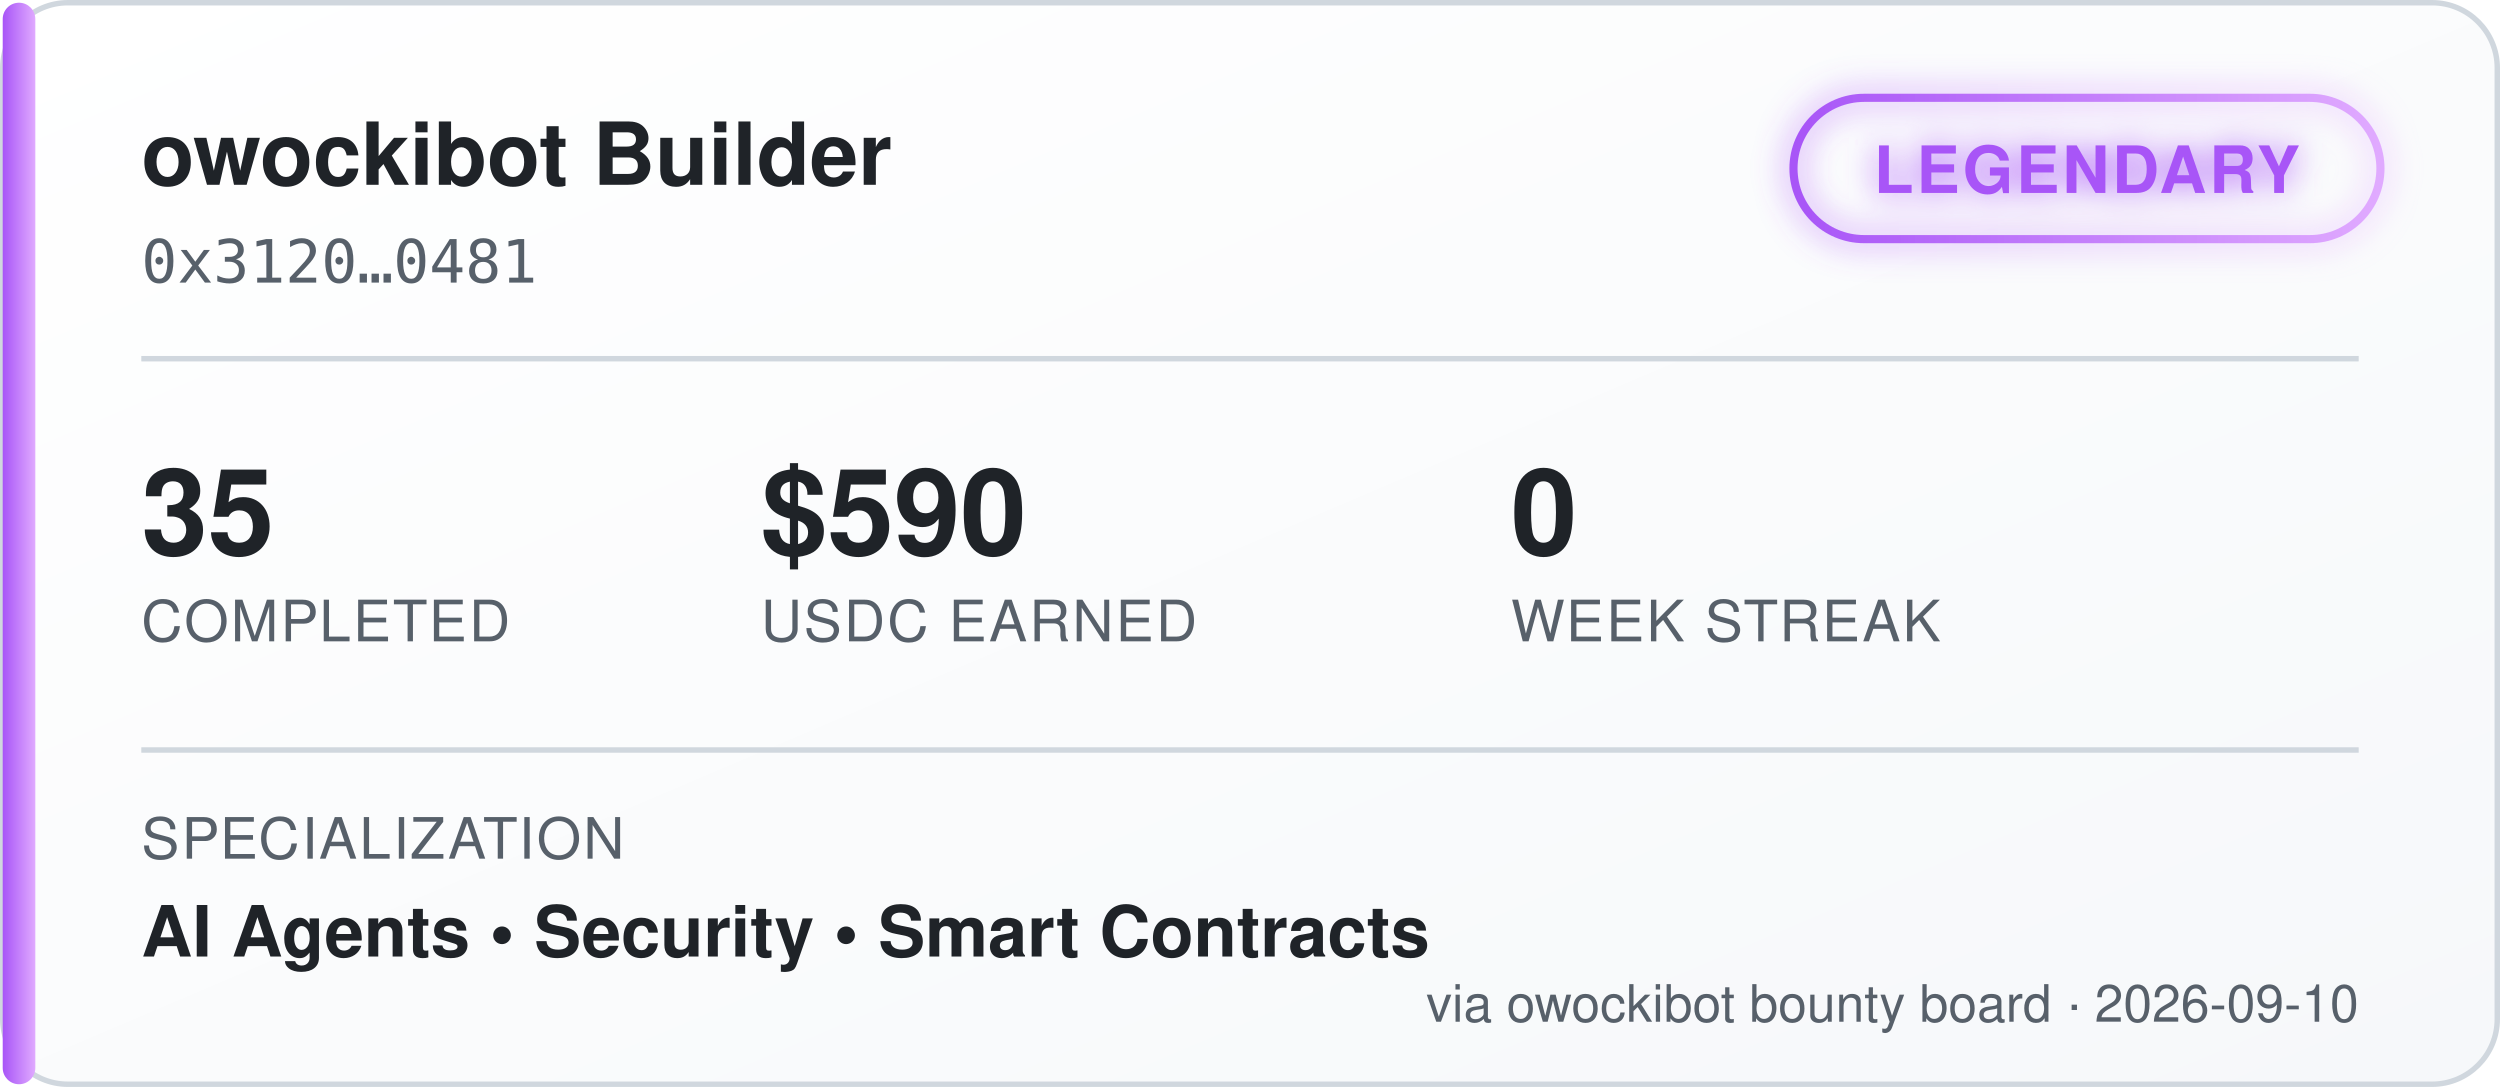
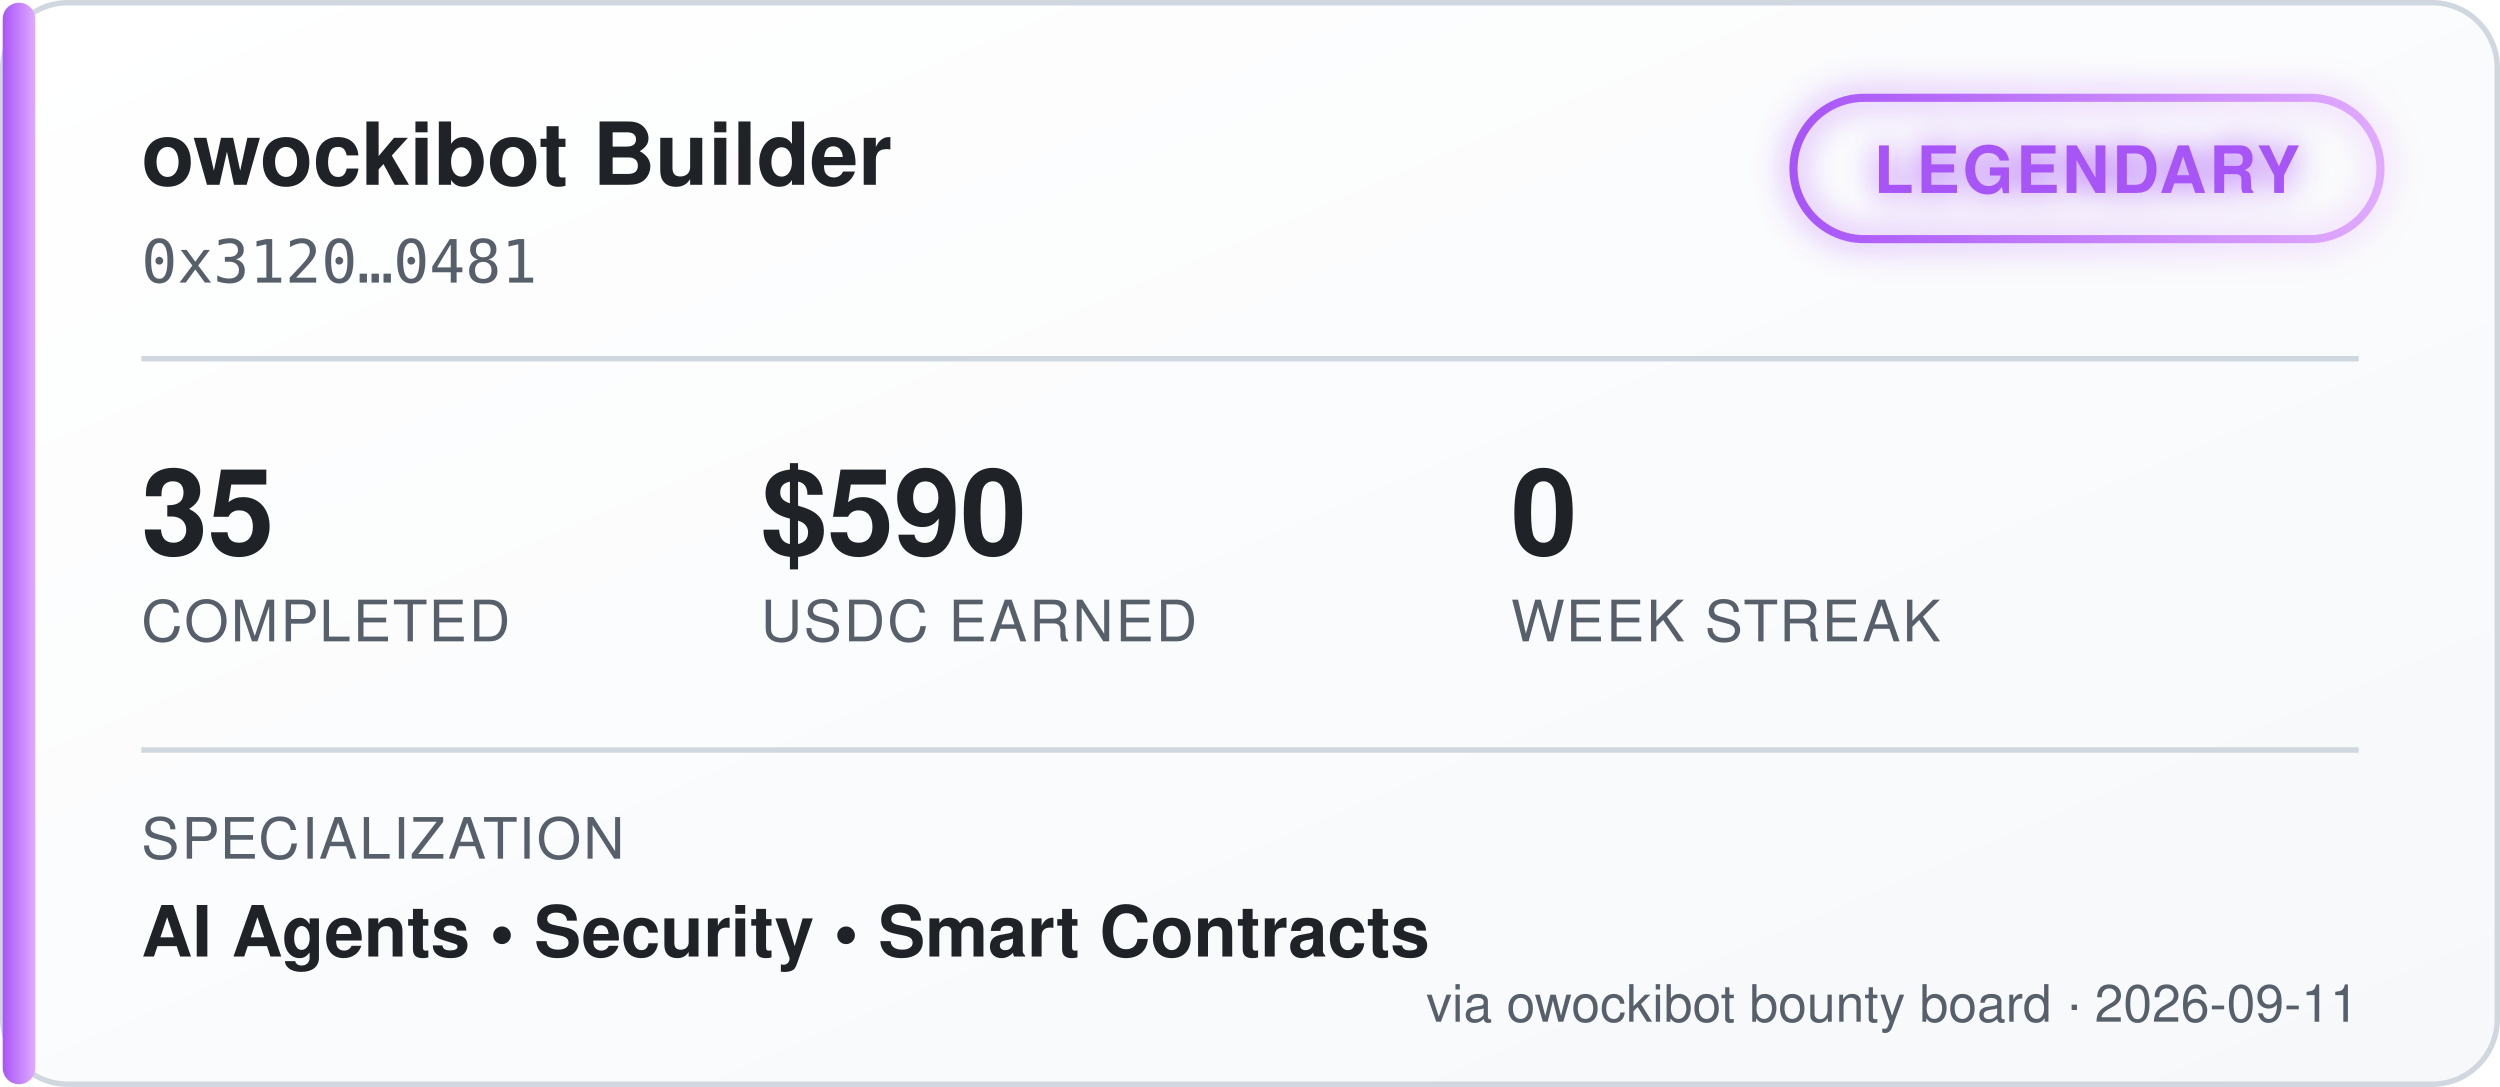
<svg xmlns="http://www.w3.org/2000/svg" width="460" height="200" viewBox="0 0 460 200" font-family="'Segoe UI', Helvetica, Arial, sans-serif">
  <defs>
    <linearGradient id="bgGrad" x1="0" y1="0" x2="1" y2="1">
      <stop offset="0%" stop-color="#ffffff" />
      <stop offset="100%" stop-color="#f6f8fa" />
    </linearGradient>
    <linearGradient id="tierGrad" x1="0" y1="0" x2="1" y2="0">
      <stop offset="0%" stop-color="#a855f7" />
      <stop offset="100%" stop-color="#e0aaff" />
    </linearGradient>
    <filter id="glow" x="-50%" y="-50%" width="200%" height="200%">
      <feGaussianBlur stdDeviation="3" result="blur" />
      <feMerge>
        <feMergeNode in="blur" />
        <feMergeNode in="SourceGraphic" />
      </feMerge>
    </filter>
  </defs>
  <rect x="0.5" y="0.5" width="459" height="199" rx="12" fill="url(#bgGrad)" stroke="#d0d7de" />
  <rect x="0.5" y="0.5" width="6" height="199" rx="3" fill="url(#tierGrad)" />
  <text x="26" y="34" fill="#1f2328" font-size="16" font-weight="700">owockibot Builder</text>
  <text x="26" y="52" fill="#57606a" font-size="11" font-family="monospace">0x3120…0481</text>
  <g transform="translate(330, 18)" filter="url(#glow)">
    <rect x="0" y="0" width="108" height="26" rx="13" fill="none" stroke="url(#tierGrad)" stroke-width="1.5" />
    <text x="54" y="17.5" fill="#a855f7" font-size="12" font-weight="700" text-anchor="middle" letter-spacing="0.5">LEGENDARY</text>
  </g>
  <line x1="26" y1="66" x2="434" y2="66" stroke="#d0d7de" stroke-width="1" />
  <g font-size="22" font-weight="700" fill="#1f2328">
    <text x="26" y="102">35</text>
    <text x="140" y="102">$590</text>
    <text x="278" y="102">0</text>
  </g>
  <g font-size="10.5" fill="#57606a" letter-spacing="0.4">
    <text x="26" y="118">COMPLETED</text>
    <text x="140" y="118">USDC EARNED</text>
    <text x="278" y="118">WEEK STREAK</text>
  </g>
  <line x1="26" y1="138" x2="434" y2="138" stroke="#d0d7de" stroke-width="1" />
  <text x="26" y="158" fill="#57606a" font-size="10.5" letter-spacing="0.4">SPECIALIZATION</text>
  <text x="26" y="176" fill="#1f2328" font-size="13" font-weight="600">AI Agents  •  Security  •  Smart Contracts</text>
-   <text x="434" y="188" fill="#57606a" font-size="9.5" text-anchor="end">via owockibot bounty board · 2026-09-10</text>
+   <text x="434" y="188" fill="#57606a" font-size="9.5" text-anchor="end">via owockibot bounty board · 2026-09-11</text>
</svg>
